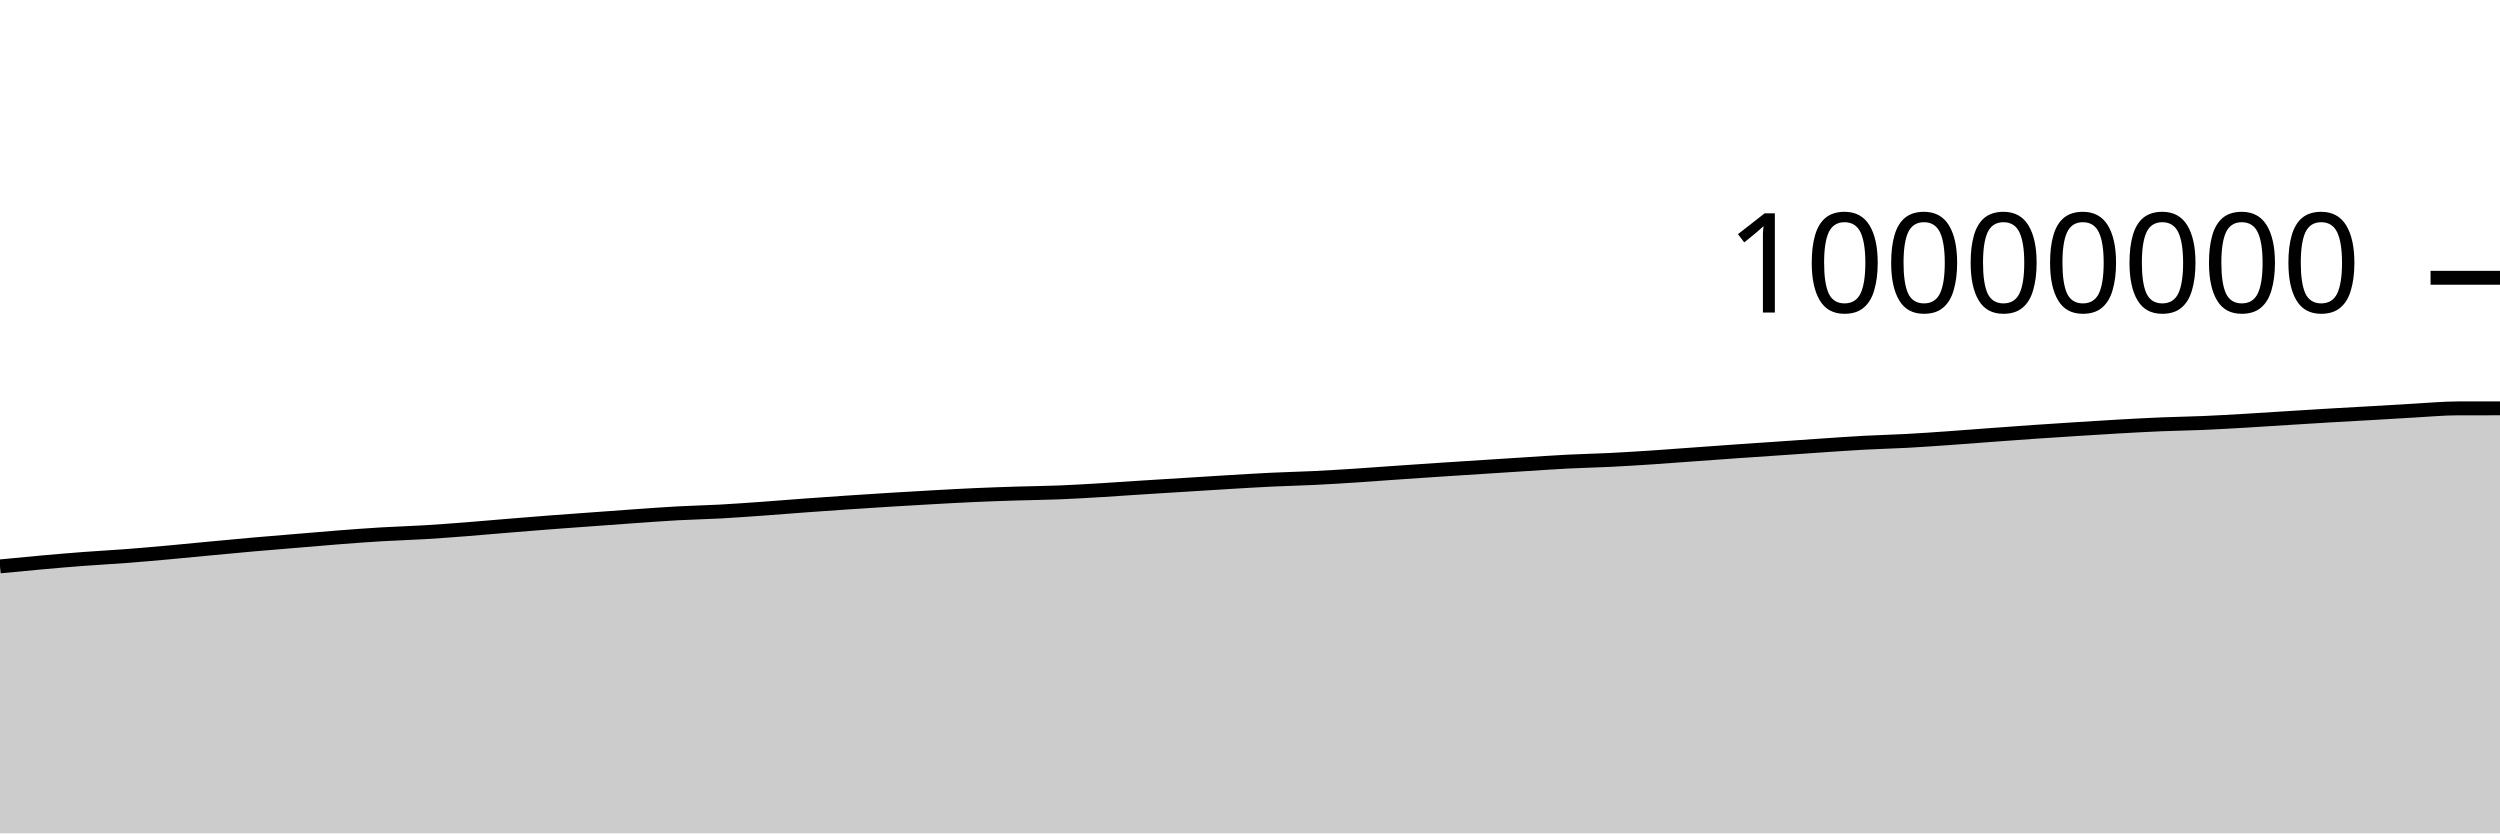
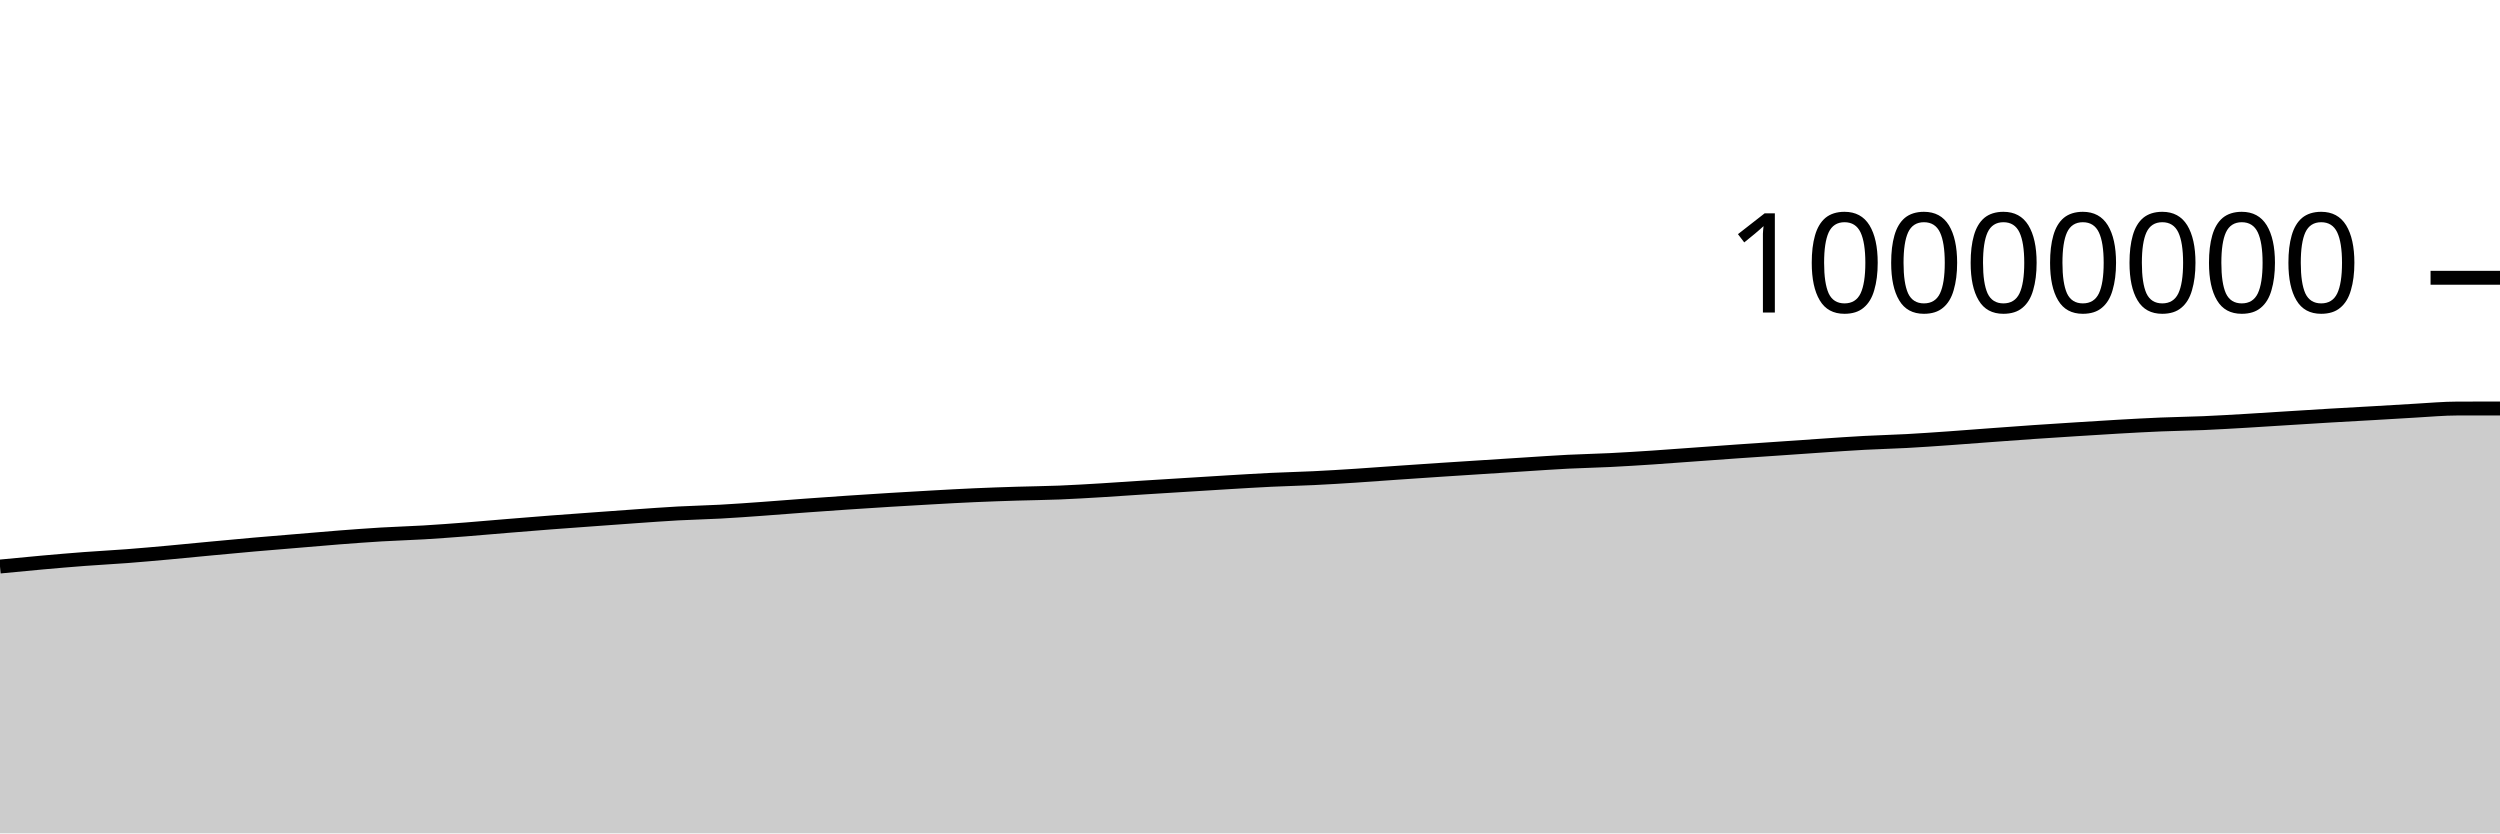
<svg xmlns="http://www.w3.org/2000/svg" viewBox="0 0 180 60">
  <g transform="translate(0,20)">
-     <path class="area" fill="rgba(0, 0, 0, 0.2)" d="M0,20.78C1.017,20.681,2.034,20.582,3.051,20.491C4.068,20.401,5.085,20.313,6.102,20.237C7.119,20.16,8.136,20.109,9.153,20.031C10.169,19.953,11.186,19.861,12.203,19.769C13.22,19.677,14.237,19.574,15.254,19.479C16.271,19.384,17.288,19.287,18.305,19.197C19.322,19.108,20.339,19.027,21.356,18.942C22.373,18.857,23.39,18.766,24.407,18.688C25.424,18.609,26.441,18.533,27.458,18.472C28.475,18.411,29.492,18.384,30.508,18.323C31.525,18.262,32.542,18.185,33.559,18.107C34.576,18.028,35.593,17.935,36.61,17.852C37.627,17.769,38.644,17.685,39.661,17.607C40.678,17.529,41.695,17.458,42.712,17.384C43.729,17.31,44.746,17.233,45.763,17.162C46.78,17.092,47.797,17.014,48.814,16.959C49.831,16.903,50.847,16.884,51.864,16.829C52.881,16.773,53.898,16.698,54.915,16.626C55.932,16.553,56.949,16.468,57.966,16.394C58.983,16.32,60,16.248,61.017,16.18C62.034,16.111,63.051,16.045,64.068,15.983C65.085,15.92,66.102,15.86,67.119,15.804C68.136,15.748,69.153,15.69,70.169,15.645C71.186,15.6,72.203,15.566,73.22,15.534C74.237,15.502,75.254,15.494,76.271,15.453C77.288,15.413,78.305,15.35,79.322,15.289C80.339,15.229,81.356,15.154,82.373,15.09C83.39,15.025,84.407,14.963,85.424,14.9C86.441,14.836,87.458,14.771,88.475,14.71C89.492,14.65,90.508,14.586,91.525,14.537C92.542,14.488,93.559,14.467,94.576,14.417C95.593,14.368,96.61,14.305,97.627,14.239C98.644,14.174,99.661,14.095,100.678,14.024C101.695,13.954,102.712,13.884,103.729,13.817C104.746,13.749,105.763,13.685,106.78,13.62C107.797,13.554,108.814,13.488,109.831,13.424C110.847,13.36,111.864,13.287,112.881,13.235C113.898,13.183,114.915,13.165,115.932,13.114C116.949,13.064,117.966,12.999,118.983,12.932C120,12.864,121.017,12.785,122.034,12.712C123.051,12.639,124.068,12.563,125.085,12.492C126.102,12.421,127.119,12.354,128.136,12.284C129.153,12.214,130.169,12.141,131.186,12.073C132.203,12.005,133.22,11.931,134.237,11.876C135.254,11.822,136.271,11.799,137.288,11.744C138.305,11.689,139.322,11.616,140.339,11.545C141.356,11.474,142.373,11.392,143.39,11.317C144.407,11.242,145.424,11.166,146.441,11.096C147.458,11.025,148.475,10.961,149.492,10.896C150.508,10.832,151.525,10.766,152.542,10.708C153.559,10.651,154.576,10.594,155.593,10.552C156.61,10.509,157.627,10.498,158.644,10.454C159.661,10.411,160.678,10.35,161.695,10.291C162.712,10.232,163.729,10.163,164.746,10.099C165.763,10.036,166.78,9.971,167.797,9.911C168.814,9.851,169.831,9.798,170.847,9.739C171.864,9.68,172.881,9.614,173.898,9.558C174.915,9.502,175.932,9.405,176.949,9.403C177.966,9.402,178.983,9.401,180,9.401L180,40C178.983,40,177.966,40,176.949,40C175.932,40,174.915,40,173.898,40C172.881,40,171.864,40,170.847,40C169.831,40,168.814,40,167.797,40C166.78,40,165.763,40,164.746,40C163.729,40,162.712,40,161.695,40C160.678,40,159.661,40,158.644,40C157.627,40,156.61,40,155.593,40C154.576,40,153.559,40,152.542,40C151.525,40,150.508,40,149.492,40C148.475,40,147.458,40,146.441,40C145.424,40,144.407,40,143.39,40C142.373,40,141.356,40,140.339,40C139.322,40,138.305,40,137.288,40C136.271,40,135.254,40,134.237,40C133.22,40,132.203,40,131.186,40C130.169,40,129.153,40,128.136,40C127.119,40,126.102,40,125.085,40C124.068,40,123.051,40,122.034,40C121.017,40,120,40,118.983,40C117.966,40,116.949,40,115.932,40C114.915,40,113.898,40,112.881,40C111.864,40,110.847,40,109.831,40C108.814,40,107.797,40,106.78,40C105.763,40,104.746,40,103.729,40C102.712,40,101.695,40,100.678,40C99.661,40,98.644,40,97.627,40C96.61,40,95.593,40,94.576,40C93.559,40,92.542,40,91.525,40C90.508,40,89.492,40,88.475,40C87.458,40,86.441,40,85.424,40C84.407,40,83.39,40,82.373,40C81.356,40,80.339,40,79.322,40C78.305,40,77.288,40,76.271,40C75.254,40,74.237,40,73.22,40C72.203,40,71.186,40,70.169,40C69.153,40,68.136,40,67.119,40C66.102,40,65.085,40,64.068,40C63.051,40,62.034,40,61.017,40C60,40,58.983,40,57.966,40C56.949,40,55.932,40,54.915,40C53.898,40,52.881,40,51.864,40C50.847,40,49.831,40,48.814,40C47.797,40,46.78,40,45.763,40C44.746,40,43.729,40,42.712,40C41.695,40,40.678,40,39.661,40C38.644,40,37.627,40,36.61,40C35.593,40,34.576,40,33.559,40C32.542,40,31.525,40,30.508,40C29.492,40,28.475,40,27.458,40C26.441,40,25.424,40,24.407,40C23.39,40,22.373,40,21.356,40C20.339,40,19.322,40,18.305,40C17.288,40,16.271,40,15.254,40C14.237,40,13.22,40,12.203,40C11.186,40,10.169,40,9.153,40C8.136,40,7.119,40,6.102,40C5.085,40,4.068,40,3.051,40C2.034,40,1.017,40,0,40Z" />
-     <path class="line" stroke="black" fill="none" d="M0,20.78C1.017,20.681,2.034,20.582,3.051,20.491C4.068,20.401,5.085,20.313,6.102,20.237C7.119,20.16,8.136,20.109,9.153,20.031C10.169,19.953,11.186,19.861,12.203,19.769C13.22,19.677,14.237,19.574,15.254,19.479C16.271,19.384,17.288,19.287,18.305,19.197C19.322,19.108,20.339,19.027,21.356,18.942C22.373,18.857,23.39,18.766,24.407,18.688C25.424,18.609,26.441,18.533,27.458,18.472C28.475,18.411,29.492,18.384,30.508,18.323C31.525,18.262,32.542,18.185,33.559,18.107C34.576,18.028,35.593,17.935,36.61,17.852C37.627,17.769,38.644,17.685,39.661,17.607C40.678,17.529,41.695,17.458,42.712,17.384C43.729,17.31,44.746,17.233,45.763,17.162C46.78,17.092,47.797,17.014,48.814,16.959C49.831,16.903,50.847,16.884,51.864,16.829C52.881,16.773,53.898,16.698,54.915,16.626C55.932,16.553,56.949,16.468,57.966,16.394C58.983,16.32,60,16.248,61.017,16.18C62.034,16.111,63.051,16.045,64.068,15.983C65.085,15.92,66.102,15.86,67.119,15.804C68.136,15.748,69.153,15.69,70.169,15.645C71.186,15.6,72.203,15.566,73.22,15.534C74.237,15.502,75.254,15.494,76.271,15.453C77.288,15.413,78.305,15.35,79.322,15.289C80.339,15.229,81.356,15.154,82.373,15.09C83.39,15.025,84.407,14.963,85.424,14.9C86.441,14.836,87.458,14.771,88.475,14.71C89.492,14.65,90.508,14.586,91.525,14.537C92.542,14.488,93.559,14.467,94.576,14.417C95.593,14.368,96.61,14.305,97.627,14.239C98.644,14.174,99.661,14.095,100.678,14.024C101.695,13.954,102.712,13.884,103.729,13.817C104.746,13.749,105.763,13.685,106.78,13.62C107.797,13.554,108.814,13.488,109.831,13.424C110.847,13.36,111.864,13.287,112.881,13.235C113.898,13.183,114.915,13.165,115.932,13.114C116.949,13.064,117.966,12.999,118.983,12.932C120,12.864,121.017,12.785,122.034,12.712C123.051,12.639,124.068,12.563,125.085,12.492C126.102,12.421,127.119,12.354,128.136,12.284C129.153,12.214,130.169,12.141,131.186,12.073C132.203,12.005,133.22,11.931,134.237,11.876C135.254,11.822,136.271,11.799,137.288,11.744C138.305,11.689,139.322,11.616,140.339,11.545C141.356,11.474,142.373,11.392,143.39,11.317C144.407,11.242,145.424,11.166,146.441,11.096C147.458,11.025,148.475,10.961,149.492,10.896C150.508,10.832,151.525,10.766,152.542,10.708C153.559,10.651,154.576,10.594,155.593,10.552C156.61,10.509,157.627,10.498,158.644,10.454C159.661,10.411,160.678,10.35,161.695,10.291C162.712,10.232,163.729,10.163,164.746,10.099C165.763,10.036,166.78,9.971,167.797,9.911C168.814,9.851,169.831,9.798,170.847,9.739C171.864,9.68,172.881,9.614,173.898,9.558C174.915,9.502,175.932,9.405,176.949,9.403C177.966,9.402,178.983,9.401,180,9.401" />
+     <path class="area" fill="rgba(0, 0, 0, 0.2)" d="M0,20.79C1.017,20.691,2.034,20.592,3.051,20.501C4.068,20.41,5.085,20.323,6.102,20.246C7.119,20.169,8.136,20.119,9.153,20.041C10.169,19.963,11.186,19.871,12.203,19.779C13.22,19.687,14.237,19.584,15.254,19.488C16.271,19.393,17.288,19.296,18.305,19.207C19.322,19.118,20.339,19.037,21.356,18.952C22.373,18.867,23.39,18.776,24.407,18.697C25.424,18.619,26.441,18.542,27.458,18.481C28.475,18.421,29.492,18.393,30.508,18.333C31.525,18.272,32.542,18.195,33.559,18.117C34.576,18.038,35.593,17.945,36.61,17.862C37.627,17.778,38.644,17.695,39.661,17.617C40.678,17.539,41.695,17.468,42.712,17.393C43.729,17.319,44.746,17.243,45.763,17.172C46.78,17.101,47.797,17.024,48.814,16.968C49.831,16.913,50.847,16.894,51.864,16.838C52.881,16.783,53.898,16.708,54.915,16.635C55.932,16.563,56.949,16.478,57.966,16.404C58.983,16.329,60,16.258,61.017,16.189C62.034,16.121,63.051,16.055,64.068,15.992C65.085,15.93,66.102,15.87,67.119,15.814C68.136,15.757,69.153,15.7,70.169,15.655C71.186,15.61,72.203,15.576,73.22,15.544C74.237,15.512,75.254,15.504,76.271,15.463C77.288,15.422,78.305,15.36,79.322,15.299C80.339,15.238,81.356,15.164,82.373,15.099C83.39,15.034,84.407,14.973,85.424,14.909C86.441,14.846,87.458,14.781,88.475,14.72C89.492,14.66,90.508,14.596,91.525,14.547C92.542,14.498,93.559,14.477,94.576,14.427C95.593,14.378,96.61,14.315,97.627,14.249C98.644,14.184,99.661,14.105,100.678,14.034C101.695,13.964,102.712,13.894,103.729,13.827C104.746,13.759,105.763,13.695,106.78,13.63C107.797,13.564,108.814,13.498,109.831,13.434C110.847,13.37,111.864,13.297,112.881,13.245C113.898,13.193,114.915,13.175,115.932,13.124C116.949,13.074,117.966,13.009,118.983,12.942C120,12.874,121.017,12.795,122.034,12.722C123.051,12.649,124.068,12.573,125.085,12.502C126.102,12.431,127.119,12.364,128.136,12.294C129.153,12.224,130.169,12.151,131.186,12.083C132.203,12.015,133.22,11.941,134.237,11.887C135.254,11.832,136.271,11.809,137.288,11.754C138.305,11.699,139.322,11.626,140.339,11.555C141.356,11.484,142.373,11.402,143.39,11.327C144.407,11.252,145.424,11.176,146.441,11.106C147.458,11.036,148.475,10.971,149.492,10.907C150.508,10.842,151.525,10.776,152.542,10.719C153.559,10.661,154.576,10.604,155.593,10.562C156.61,10.519,157.627,10.508,158.644,10.465C159.661,10.421,160.678,10.36,161.695,10.301C162.712,10.242,163.729,10.173,164.746,10.11C165.763,10.046,166.78,9.981,167.797,9.921C168.814,9.861,169.831,9.808,170.847,9.749C171.864,9.69,172.881,9.624,173.898,9.568C174.915,9.512,175.932,9.415,176.949,9.414C177.966,9.412,178.983,9.412,180,9.411L180,40C178.983,40,177.966,40,176.949,40C175.932,40,174.915,40,173.898,40C172.881,40,171.864,40,170.847,40C169.831,40,168.814,40,167.797,40C166.78,40,165.763,40,164.746,40C163.729,40,162.712,40,161.695,40C160.678,40,159.661,40,158.644,40C157.627,40,156.61,40,155.593,40C154.576,40,153.559,40,152.542,40C151.525,40,150.508,40,149.492,40C148.475,40,147.458,40,146.441,40C145.424,40,144.407,40,143.39,40C142.373,40,141.356,40,140.339,40C139.322,40,138.305,40,137.288,40C136.271,40,135.254,40,134.237,40C133.22,40,132.203,40,131.186,40C130.169,40,129.153,40,128.136,40C127.119,40,126.102,40,125.085,40C124.068,40,123.051,40,122.034,40C121.017,40,120,40,118.983,40C117.966,40,116.949,40,115.932,40C114.915,40,113.898,40,112.881,40C111.864,40,110.847,40,109.831,40C108.814,40,107.797,40,106.78,40C105.763,40,104.746,40,103.729,40C102.712,40,101.695,40,100.678,40C99.661,40,98.644,40,97.627,40C96.61,40,95.593,40,94.576,40C93.559,40,92.542,40,91.525,40C90.508,40,89.492,40,88.475,40C87.458,40,86.441,40,85.424,40C84.407,40,83.39,40,82.373,40C81.356,40,80.339,40,79.322,40C78.305,40,77.288,40,76.271,40C75.254,40,74.237,40,73.22,40C72.203,40,71.186,40,70.169,40C69.153,40,68.136,40,67.119,40C66.102,40,65.085,40,64.068,40C63.051,40,62.034,40,61.017,40C60,40,58.983,40,57.966,40C56.949,40,55.932,40,54.915,40C53.898,40,52.881,40,51.864,40C50.847,40,49.831,40,48.814,40C47.797,40,46.78,40,45.763,40C44.746,40,43.729,40,42.712,40C41.695,40,40.678,40,39.661,40C38.644,40,37.627,40,36.61,40C35.593,40,34.576,40,33.559,40C32.542,40,31.525,40,30.508,40C29.492,40,28.475,40,27.458,40C26.441,40,25.424,40,24.407,40C23.39,40,22.373,40,21.356,40C20.339,40,19.322,40,18.305,40C17.288,40,16.271,40,15.254,40C14.237,40,13.22,40,12.203,40C11.186,40,10.169,40,9.153,40C8.136,40,7.119,40,6.102,40C5.085,40,4.068,40,3.051,40C2.034,40,1.017,40,0,40Z" />
+     <path class="line" stroke="black" fill="none" d="M0,20.79C1.017,20.691,2.034,20.592,3.051,20.501C4.068,20.41,5.085,20.323,6.102,20.246C7.119,20.169,8.136,20.119,9.153,20.041C10.169,19.963,11.186,19.871,12.203,19.779C13.22,19.687,14.237,19.584,15.254,19.488C16.271,19.393,17.288,19.296,18.305,19.207C19.322,19.118,20.339,19.037,21.356,18.952C22.373,18.867,23.39,18.776,24.407,18.697C25.424,18.619,26.441,18.542,27.458,18.481C28.475,18.421,29.492,18.393,30.508,18.333C31.525,18.272,32.542,18.195,33.559,18.117C34.576,18.038,35.593,17.945,36.61,17.862C37.627,17.778,38.644,17.695,39.661,17.617C40.678,17.539,41.695,17.468,42.712,17.393C43.729,17.319,44.746,17.243,45.763,17.172C46.78,17.101,47.797,17.024,48.814,16.968C49.831,16.913,50.847,16.894,51.864,16.838C52.881,16.783,53.898,16.708,54.915,16.635C55.932,16.563,56.949,16.478,57.966,16.404C58.983,16.329,60,16.258,61.017,16.189C62.034,16.121,63.051,16.055,64.068,15.992C65.085,15.93,66.102,15.87,67.119,15.814C68.136,15.757,69.153,15.7,70.169,15.655C71.186,15.61,72.203,15.576,73.22,15.544C74.237,15.512,75.254,15.504,76.271,15.463C77.288,15.422,78.305,15.36,79.322,15.299C80.339,15.238,81.356,15.164,82.373,15.099C83.39,15.034,84.407,14.973,85.424,14.909C86.441,14.846,87.458,14.781,88.475,14.72C89.492,14.66,90.508,14.596,91.525,14.547C92.542,14.498,93.559,14.477,94.576,14.427C95.593,14.378,96.61,14.315,97.627,14.249C98.644,14.184,99.661,14.105,100.678,14.034C101.695,13.964,102.712,13.894,103.729,13.827C104.746,13.759,105.763,13.695,106.78,13.63C107.797,13.564,108.814,13.498,109.831,13.434C110.847,13.37,111.864,13.297,112.881,13.245C113.898,13.193,114.915,13.175,115.932,13.124C116.949,13.074,117.966,13.009,118.983,12.942C120,12.874,121.017,12.795,122.034,12.722C123.051,12.649,124.068,12.573,125.085,12.502C126.102,12.431,127.119,12.364,128.136,12.294C129.153,12.224,130.169,12.151,131.186,12.083C132.203,12.015,133.22,11.941,134.237,11.887C135.254,11.832,136.271,11.809,137.288,11.754C138.305,11.699,139.322,11.626,140.339,11.555C141.356,11.484,142.373,11.402,143.39,11.327C144.407,11.252,145.424,11.176,146.441,11.106C147.458,11.036,148.475,10.971,149.492,10.907C150.508,10.842,151.525,10.776,152.542,10.719C153.559,10.661,154.576,10.604,155.593,10.562C156.61,10.519,157.627,10.508,158.644,10.465C159.661,10.421,160.678,10.36,161.695,10.301C162.712,10.242,163.729,10.173,164.746,10.11C165.763,10.046,166.78,9.981,167.797,9.921C168.814,9.861,169.831,9.808,170.847,9.749C171.864,9.69,172.881,9.624,173.898,9.568C174.915,9.512,175.932,9.415,176.949,9.414C177.966,9.412,178.983,9.412,180,9.411" />
    <path class="axis-ceiling" stroke-width="1" stroke="black" fill="none" d="M175,0L180,0" />
    <text class="axis-ceiling-label" font-family="sans-serif" text-anchor="end" font-size="10px" x="170" y="2.5">10000000</text>
  </g>
</svg>
